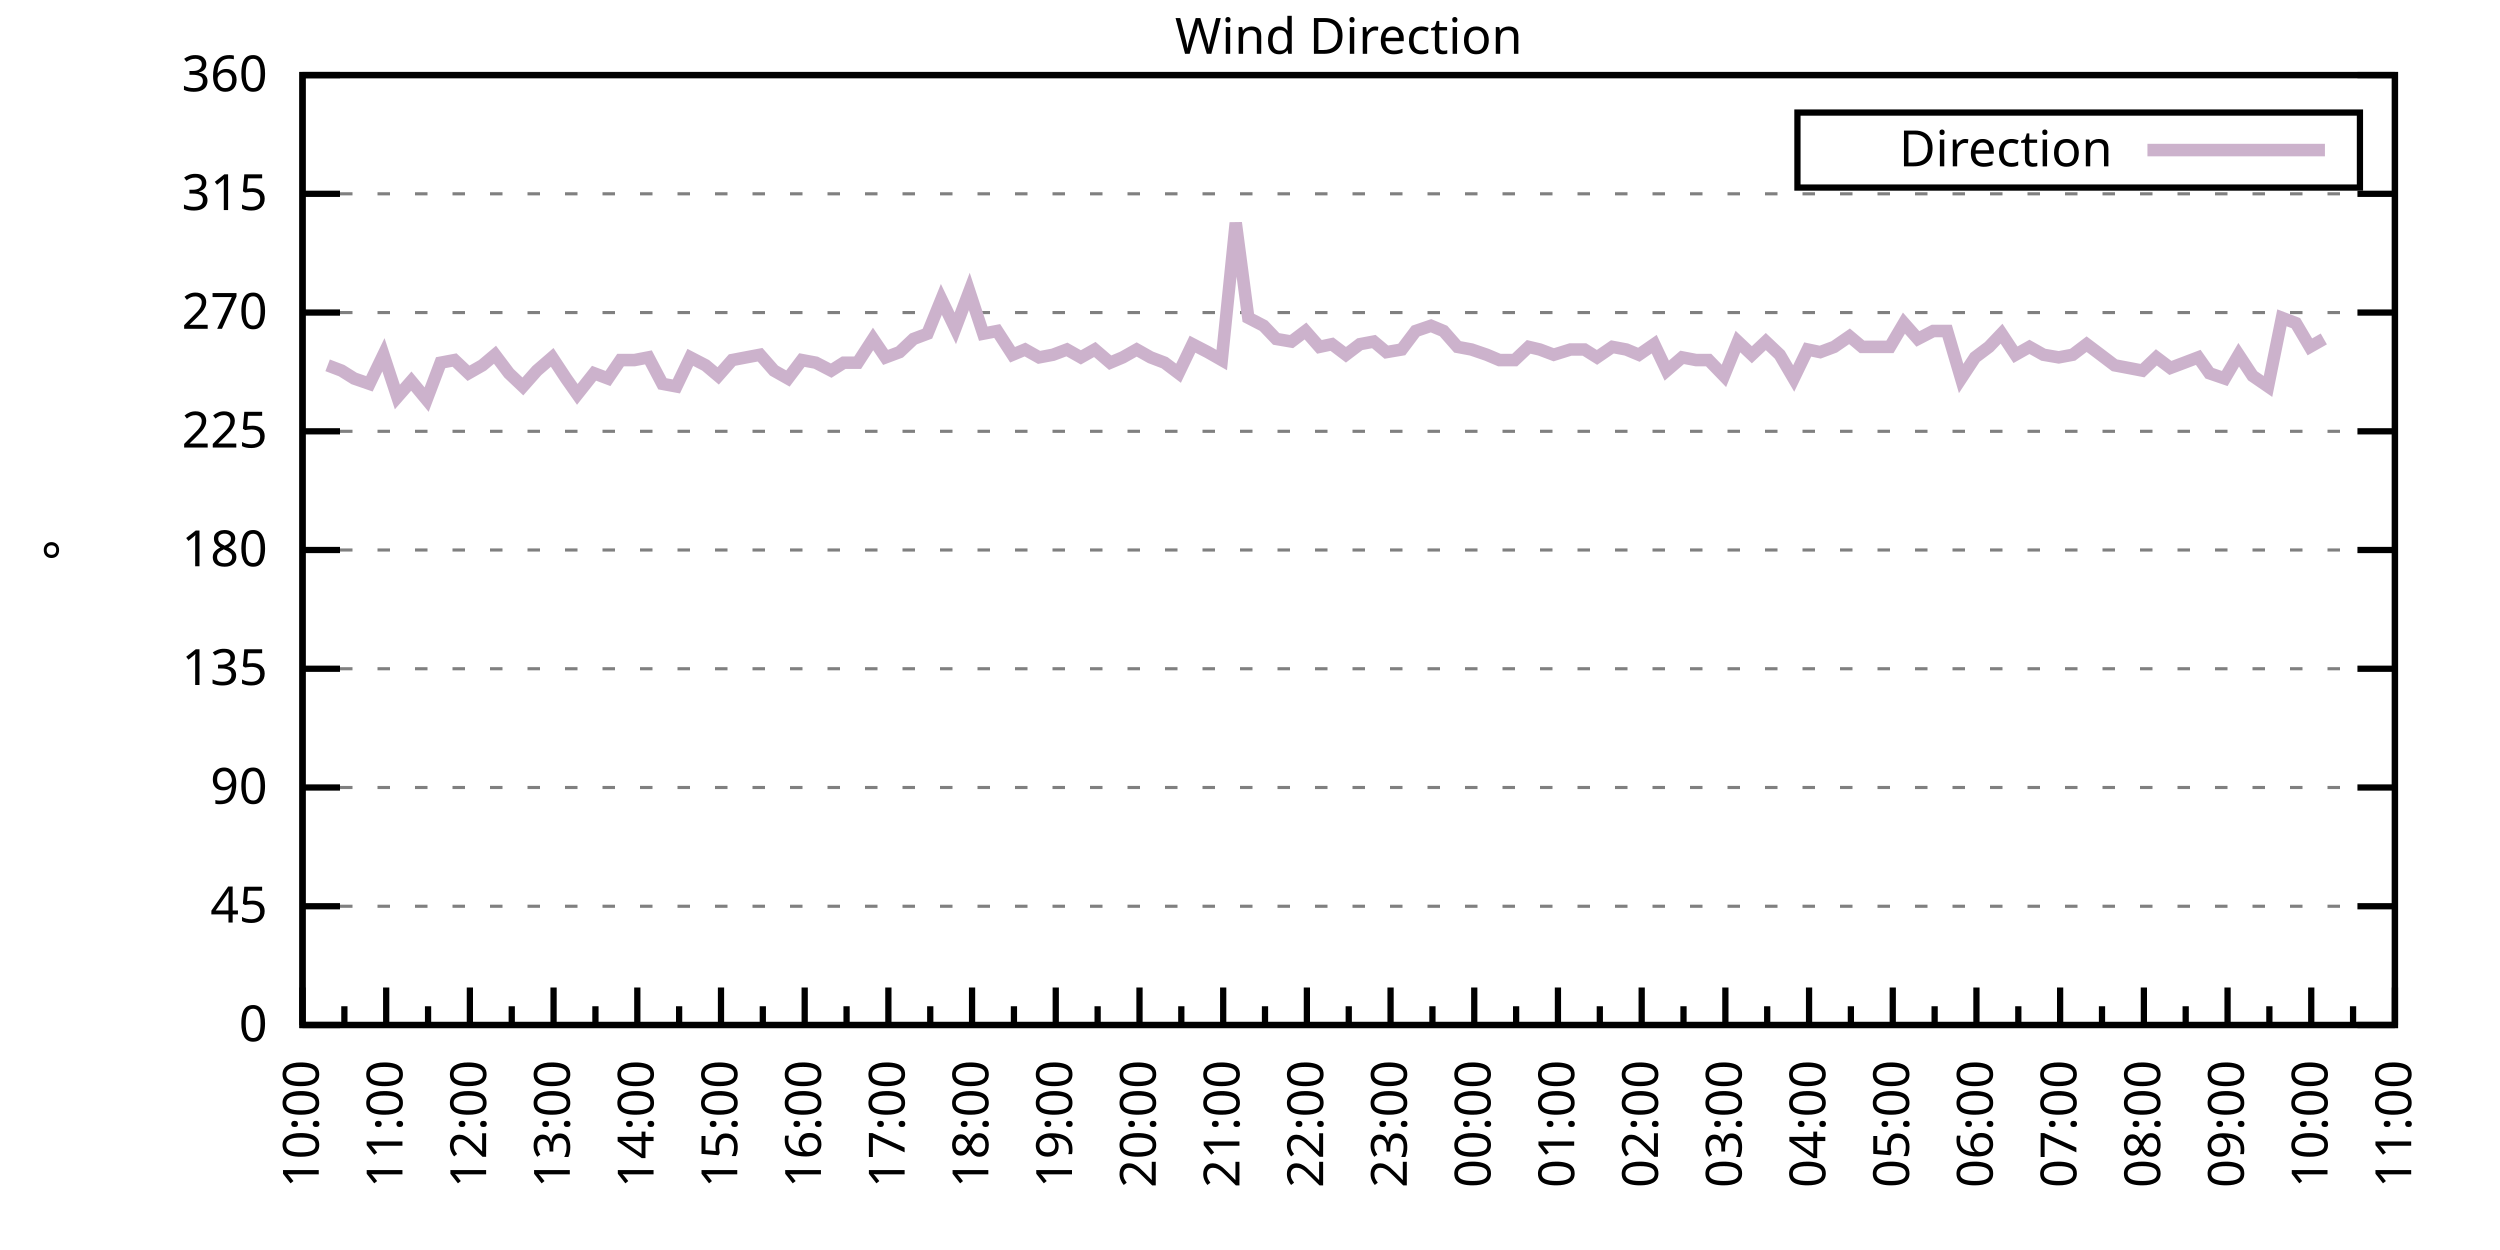
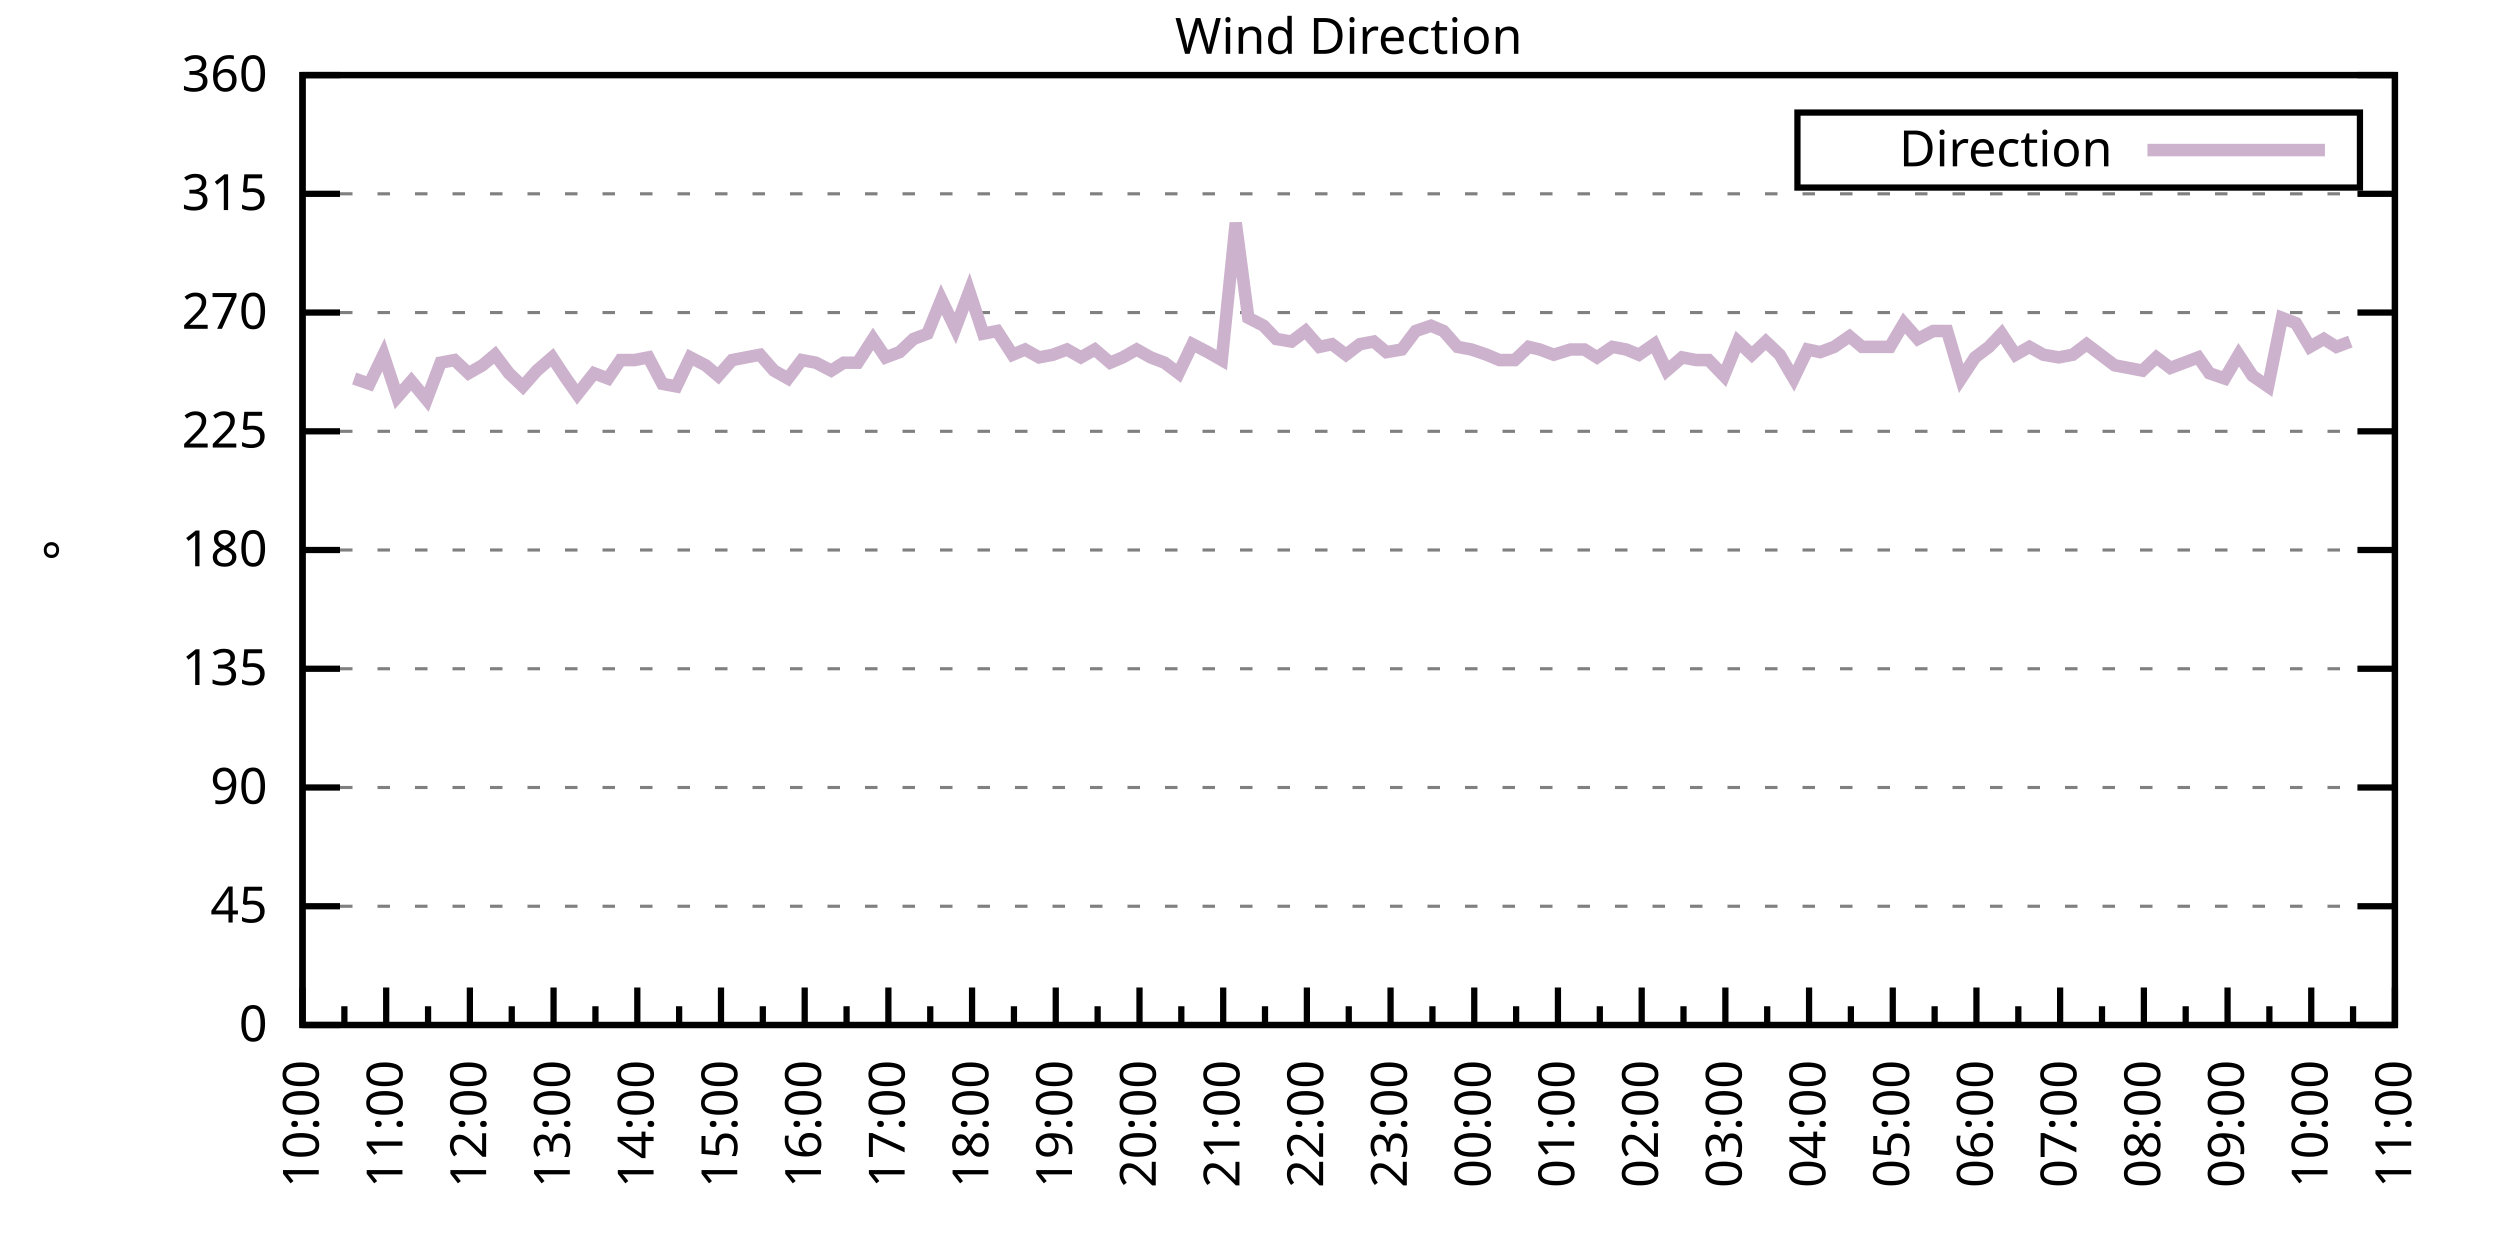
<svg xmlns="http://www.w3.org/2000/svg" xmlns:xlink="http://www.w3.org/1999/xlink" width="400" height="200" viewBox="0 0 400 200">
  <g id="gnuplot_canvas">
    <rect x="0" y="0" width="400" height="200" fill="none" />
    <defs>
      <circle id="gpDot" r="0.5" stroke-width="0.5" stroke="currentColor" />
      <path id="gpPt0" stroke-width="0.333" stroke="currentColor" d="M-1,0 h2 M0,-1 v2" />
      <path id="gpPt1" stroke-width="0.333" stroke="currentColor" d="M-1,-1 L1,1 M1,-1 L-1,1" />
      <path id="gpPt2" stroke-width="0.333" stroke="currentColor" d="M-1,0 L1,0 M0,-1 L0,1 M-1,-1 L1,1 M-1,1 L1,-1" />
      <rect id="gpPt3" stroke-width="0.333" stroke="currentColor" x="-1" y="-1" width="2" height="2" />
      <rect id="gpPt4" stroke-width="0.333" stroke="currentColor" fill="currentColor" x="-1" y="-1" width="2" height="2" />
      <circle id="gpPt5" stroke-width="0.333" stroke="currentColor" cx="0" cy="0" r="1" />
      <use xlink:href="#gpPt5" id="gpPt6" fill="currentColor" stroke="none" />
      <path id="gpPt7" stroke-width="0.333" stroke="currentColor" d="M0,-1.33 L-1.33,0.67 L1.33,0.67 z" />
      <use xlink:href="#gpPt7" id="gpPt8" fill="currentColor" stroke="none" />
      <use xlink:href="#gpPt7" id="gpPt9" stroke="currentColor" transform="rotate(180)" />
      <use xlink:href="#gpPt9" id="gpPt10" fill="currentColor" stroke="none" />
      <use xlink:href="#gpPt3" id="gpPt11" stroke="currentColor" transform="rotate(45)" />
      <use xlink:href="#gpPt11" id="gpPt12" fill="currentColor" stroke="none" />
      <path id="gpPt13" stroke-width="0.333" stroke="currentColor" d="M0,1.330 L1.265,0.411 L0.782,-1.067 L-0.782,-1.076 L-1.265,0.411 z" />
      <use xlink:href="#gpPt13" id="gpPt14" fill="currentColor" stroke="none" />
      <filter id="textbox" filterUnits="objectBoundingBox" x="0" y="0" height="1" width="1">
        <feFlood flood-color="white" flood-opacity="1" result="bgnd" />
        <feComposite in="SourceGraphic" in2="bgnd" operator="atop" />
      </filter>
      <filter id="greybox" filterUnits="objectBoundingBox" x="0" y="0" height="1" width="1">
        <feFlood flood-color="lightgrey" flood-opacity="1" result="grey" />
        <feComposite in="SourceGraphic" in2="grey" operator="atop" />
      </filter>
    </defs>
    <g fill="none" color="white" stroke="currentColor" stroke-width="1.00" stroke-linecap="butt" stroke-linejoin="miter">
</g>
    <g fill="none" color="black" stroke="currentColor" stroke-width="1.00" stroke-linecap="butt" stroke-linejoin="miter">
      <g stroke="none" shape-rendering="crispEdges">
        <polygon fill="rgb(255, 255, 255)" points="48.40,164.00 383.18,164.00 383.18,12.02 48.40,12.02 " />
      </g>
    </g>
    <g fill="none" color="black" stroke="currentColor" stroke-width="1.00" stroke-linecap="butt" stroke-linejoin="miter">
</g>
    <g fill="none" color="black" stroke="black" stroke-width="0.50" stroke-linecap="butt" stroke-linejoin="miter">
</g>
    <g fill="none" color="gray" stroke="currentColor" stroke-width="0.50" stroke-linecap="butt" stroke-linejoin="miter">
      <path stroke="gray" stroke-dasharray="2,4" class="gridline" d="M48.40,164.00 L383.19,164.00  " />
    </g>
    <g fill="none" color="gray" stroke="gray" stroke-width="1.00" stroke-linecap="butt" stroke-linejoin="miter">
</g>
    <g fill="none" color="black" stroke="currentColor" stroke-width="1.00" stroke-linecap="butt" stroke-linejoin="miter">
      <path stroke="black" d="M48.40,164.00 L54.40,164.00 M383.19,164.00 L377.19,164.00  " />
      <g transform="translate(42.80,166.60)" stroke="none" fill="black" font-family="Sans" font-size="8.00" text-anchor="end">
        <text>
          <tspan font-family="Sans"> 0</tspan>
        </text>
      </g>
    </g>
    <g fill="none" color="black" stroke="currentColor" stroke-width="1.00" stroke-linecap="butt" stroke-linejoin="miter">
</g>
    <g fill="none" color="black" stroke="black" stroke-width="0.50" stroke-linecap="butt" stroke-linejoin="miter">
</g>
    <g fill="none" color="gray" stroke="currentColor" stroke-width="0.50" stroke-linecap="butt" stroke-linejoin="miter">
      <path stroke="gray" stroke-dasharray="2,4" class="gridline" d="M48.40,145.00 L383.19,145.00  " />
    </g>
    <g fill="none" color="gray" stroke="gray" stroke-width="1.00" stroke-linecap="butt" stroke-linejoin="miter">
</g>
    <g fill="none" color="black" stroke="currentColor" stroke-width="1.00" stroke-linecap="butt" stroke-linejoin="miter">
      <path stroke="black" d="M48.40,145.00 L54.40,145.00 M383.19,145.00 L377.19,145.00  " />
      <g transform="translate(42.80,147.60)" stroke="none" fill="black" font-family="Sans" font-size="8.00" text-anchor="end">
        <text>
          <tspan font-family="Sans"> 45</tspan>
        </text>
      </g>
    </g>
    <g fill="none" color="black" stroke="currentColor" stroke-width="1.00" stroke-linecap="butt" stroke-linejoin="miter">
</g>
    <g fill="none" color="black" stroke="black" stroke-width="0.50" stroke-linecap="butt" stroke-linejoin="miter">
</g>
    <g fill="none" color="gray" stroke="currentColor" stroke-width="0.50" stroke-linecap="butt" stroke-linejoin="miter">
      <path stroke="gray" stroke-dasharray="2,4" class="gridline" d="M48.40,126.00 L383.19,126.00  " />
    </g>
    <g fill="none" color="gray" stroke="gray" stroke-width="1.00" stroke-linecap="butt" stroke-linejoin="miter">
</g>
    <g fill="none" color="black" stroke="currentColor" stroke-width="1.00" stroke-linecap="butt" stroke-linejoin="miter">
      <path stroke="black" d="M48.40,126.00 L54.40,126.00 M383.19,126.00 L377.19,126.00  " />
      <g transform="translate(42.80,128.60)" stroke="none" fill="black" font-family="Sans" font-size="8.00" text-anchor="end">
        <text>
          <tspan font-family="Sans"> 90</tspan>
        </text>
      </g>
    </g>
    <g fill="none" color="black" stroke="currentColor" stroke-width="1.00" stroke-linecap="butt" stroke-linejoin="miter">
</g>
    <g fill="none" color="black" stroke="black" stroke-width="0.50" stroke-linecap="butt" stroke-linejoin="miter">
</g>
    <g fill="none" color="gray" stroke="currentColor" stroke-width="0.50" stroke-linecap="butt" stroke-linejoin="miter">
      <path stroke="gray" stroke-dasharray="2,4" class="gridline" d="M48.40,107.00 L383.19,107.00  " />
    </g>
    <g fill="none" color="gray" stroke="gray" stroke-width="1.00" stroke-linecap="butt" stroke-linejoin="miter">
</g>
    <g fill="none" color="black" stroke="currentColor" stroke-width="1.00" stroke-linecap="butt" stroke-linejoin="miter">
      <path stroke="black" d="M48.40,107.00 L54.40,107.00 M383.19,107.00 L377.19,107.00  " />
      <g transform="translate(42.80,109.60)" stroke="none" fill="black" font-family="Sans" font-size="8.00" text-anchor="end">
        <text>
          <tspan font-family="Sans"> 135</tspan>
        </text>
      </g>
    </g>
    <g fill="none" color="black" stroke="currentColor" stroke-width="1.00" stroke-linecap="butt" stroke-linejoin="miter">
</g>
    <g fill="none" color="black" stroke="black" stroke-width="0.50" stroke-linecap="butt" stroke-linejoin="miter">
</g>
    <g fill="none" color="gray" stroke="currentColor" stroke-width="0.50" stroke-linecap="butt" stroke-linejoin="miter">
      <path stroke="gray" stroke-dasharray="2,4" class="gridline" d="M48.40,88.00 L383.19,88.00  " />
    </g>
    <g fill="none" color="gray" stroke="gray" stroke-width="1.00" stroke-linecap="butt" stroke-linejoin="miter">
</g>
    <g fill="none" color="black" stroke="currentColor" stroke-width="1.00" stroke-linecap="butt" stroke-linejoin="miter">
      <path stroke="black" d="M48.40,88.00 L54.40,88.00 M383.19,88.00 L377.19,88.00  " />
      <g transform="translate(42.80,90.60)" stroke="none" fill="black" font-family="Sans" font-size="8.00" text-anchor="end">
        <text>
          <tspan font-family="Sans"> 180</tspan>
        </text>
      </g>
    </g>
    <g fill="none" color="black" stroke="currentColor" stroke-width="1.00" stroke-linecap="butt" stroke-linejoin="miter">
</g>
    <g fill="none" color="black" stroke="black" stroke-width="0.50" stroke-linecap="butt" stroke-linejoin="miter">
</g>
    <g fill="none" color="gray" stroke="currentColor" stroke-width="0.50" stroke-linecap="butt" stroke-linejoin="miter">
      <path stroke="gray" stroke-dasharray="2,4" class="gridline" d="M48.40,69.01 L383.19,69.01  " />
    </g>
    <g fill="none" color="gray" stroke="gray" stroke-width="1.00" stroke-linecap="butt" stroke-linejoin="miter">
</g>
    <g fill="none" color="black" stroke="currentColor" stroke-width="1.00" stroke-linecap="butt" stroke-linejoin="miter">
      <path stroke="black" d="M48.40,69.01 L54.40,69.01 M383.19,69.01 L377.19,69.01  " />
      <g transform="translate(42.80,71.61)" stroke="none" fill="black" font-family="Sans" font-size="8.00" text-anchor="end">
        <text>
          <tspan font-family="Sans"> 225</tspan>
        </text>
      </g>
    </g>
    <g fill="none" color="black" stroke="currentColor" stroke-width="1.00" stroke-linecap="butt" stroke-linejoin="miter">
</g>
    <g fill="none" color="black" stroke="black" stroke-width="0.50" stroke-linecap="butt" stroke-linejoin="miter">
</g>
    <g fill="none" color="gray" stroke="currentColor" stroke-width="0.50" stroke-linecap="butt" stroke-linejoin="miter">
      <path stroke="gray" stroke-dasharray="2,4" class="gridline" d="M48.40,50.01 L383.19,50.01  " />
    </g>
    <g fill="none" color="gray" stroke="gray" stroke-width="1.00" stroke-linecap="butt" stroke-linejoin="miter">
</g>
    <g fill="none" color="black" stroke="currentColor" stroke-width="1.00" stroke-linecap="butt" stroke-linejoin="miter">
      <path stroke="black" d="M48.40,50.01 L54.40,50.01 M383.19,50.01 L377.19,50.01  " />
      <g transform="translate(42.80,52.61)" stroke="none" fill="black" font-family="Sans" font-size="8.00" text-anchor="end">
        <text>
          <tspan font-family="Sans"> 270</tspan>
        </text>
      </g>
    </g>
    <g fill="none" color="black" stroke="currentColor" stroke-width="1.00" stroke-linecap="butt" stroke-linejoin="miter">
</g>
    <g fill="none" color="black" stroke="black" stroke-width="0.50" stroke-linecap="butt" stroke-linejoin="miter">
</g>
    <g fill="none" color="gray" stroke="currentColor" stroke-width="0.50" stroke-linecap="butt" stroke-linejoin="miter">
      <path stroke="gray" stroke-dasharray="2,4" class="gridline" d="M48.40,31.01 L383.19,31.01  " />
    </g>
    <g fill="none" color="gray" stroke="gray" stroke-width="1.00" stroke-linecap="butt" stroke-linejoin="miter">
</g>
    <g fill="none" color="black" stroke="currentColor" stroke-width="1.00" stroke-linecap="butt" stroke-linejoin="miter">
      <path stroke="black" d="M48.40,31.01 L54.40,31.01 M383.19,31.01 L377.19,31.01  " />
      <g transform="translate(42.80,33.61)" stroke="none" fill="black" font-family="Sans" font-size="8.00" text-anchor="end">
        <text>
          <tspan font-family="Sans"> 315</tspan>
        </text>
      </g>
    </g>
    <g fill="none" color="black" stroke="currentColor" stroke-width="1.00" stroke-linecap="butt" stroke-linejoin="miter">
</g>
    <g fill="none" color="black" stroke="black" stroke-width="0.50" stroke-linecap="butt" stroke-linejoin="miter">
</g>
    <g fill="none" color="gray" stroke="currentColor" stroke-width="0.50" stroke-linecap="butt" stroke-linejoin="miter">
      <path stroke="gray" stroke-dasharray="2,4" class="gridline" d="M48.40,12.01 L383.19,12.01  " />
    </g>
    <g fill="none" color="gray" stroke="gray" stroke-width="1.00" stroke-linecap="butt" stroke-linejoin="miter">
</g>
    <g fill="none" color="black" stroke="currentColor" stroke-width="1.00" stroke-linecap="butt" stroke-linejoin="miter">
      <path stroke="black" d="M48.40,12.01 L54.40,12.01 M383.19,12.01 L377.19,12.01  " />
      <g transform="translate(42.80,14.61)" stroke="none" fill="black" font-family="Sans" font-size="8.00" text-anchor="end">
        <text>
          <tspan font-family="Sans"> 360</tspan>
        </text>
      </g>
    </g>
    <g fill="none" color="black" stroke="currentColor" stroke-width="1.00" stroke-linecap="butt" stroke-linejoin="miter">
      <path stroke="black" d="M48.40,164.00 L48.40,158.00  " />
      <g transform="translate(51.00,169.60) rotate(270)" stroke="none" fill="black" font-family="Sans" font-size="8.00" text-anchor="end">
        <text>
          <tspan font-family="Sans">10:00</tspan>
        </text>
      </g>
    </g>
    <g fill="none" color="black" stroke="currentColor" stroke-width="1.00" stroke-linecap="butt" stroke-linejoin="miter">
      <path stroke="black" d="M55.10,164.00 L55.10,161.00 M61.79,164.00 L61.79,158.00  " />
      <g transform="translate(64.39,169.60) rotate(270)" stroke="none" fill="black" font-family="Sans" font-size="8.00" text-anchor="end">
        <text>
          <tspan font-family="Sans">11:00</tspan>
        </text>
      </g>
    </g>
    <g fill="none" color="black" stroke="currentColor" stroke-width="1.00" stroke-linecap="butt" stroke-linejoin="miter">
      <path stroke="black" d="M68.49,164.00 L68.49,161.00 M75.18,164.00 L75.18,158.00  " />
      <g transform="translate(77.78,169.60) rotate(270)" stroke="none" fill="black" font-family="Sans" font-size="8.00" text-anchor="end">
        <text>
          <tspan font-family="Sans">12:00</tspan>
        </text>
      </g>
    </g>
    <g fill="none" color="black" stroke="currentColor" stroke-width="1.00" stroke-linecap="butt" stroke-linejoin="miter">
      <path stroke="black" d="M81.88,164.00 L81.88,161.00 M88.57,164.00 L88.57,158.00  " />
      <g transform="translate(91.17,169.60) rotate(270)" stroke="none" fill="black" font-family="Sans" font-size="8.00" text-anchor="end">
        <text>
          <tspan font-family="Sans">13:00</tspan>
        </text>
      </g>
    </g>
    <g fill="none" color="black" stroke="currentColor" stroke-width="1.00" stroke-linecap="butt" stroke-linejoin="miter">
      <path stroke="black" d="M95.27,164.00 L95.27,161.00 M101.97,164.00 L101.97,158.00  " />
      <g transform="translate(104.57,169.60) rotate(270)" stroke="none" fill="black" font-family="Sans" font-size="8.00" text-anchor="end">
        <text>
          <tspan font-family="Sans">14:00</tspan>
        </text>
      </g>
    </g>
    <g fill="none" color="black" stroke="currentColor" stroke-width="1.00" stroke-linecap="butt" stroke-linejoin="miter">
      <path stroke="black" d="M108.66,164.00 L108.66,161.00 M115.36,164.00 L115.36,158.00  " />
      <g transform="translate(117.96,169.60) rotate(270)" stroke="none" fill="black" font-family="Sans" font-size="8.00" text-anchor="end">
        <text>
          <tspan font-family="Sans">15:00</tspan>
        </text>
      </g>
    </g>
    <g fill="none" color="black" stroke="currentColor" stroke-width="1.00" stroke-linecap="butt" stroke-linejoin="miter">
      <path stroke="black" d="M122.05,164.00 L122.05,161.00 M128.75,164.00 L128.75,158.00  " />
      <g transform="translate(131.35,169.60) rotate(270)" stroke="none" fill="black" font-family="Sans" font-size="8.00" text-anchor="end">
        <text>
          <tspan font-family="Sans">16:00</tspan>
        </text>
      </g>
    </g>
    <g fill="none" color="black" stroke="currentColor" stroke-width="1.00" stroke-linecap="butt" stroke-linejoin="miter">
      <path stroke="black" d="M135.45,164.00 L135.45,161.00 M142.14,164.00 L142.14,158.00  " />
      <g transform="translate(144.74,169.60) rotate(270)" stroke="none" fill="black" font-family="Sans" font-size="8.00" text-anchor="end">
        <text>
          <tspan font-family="Sans">17:00</tspan>
        </text>
      </g>
    </g>
    <g fill="none" color="black" stroke="currentColor" stroke-width="1.00" stroke-linecap="butt" stroke-linejoin="miter">
      <path stroke="black" d="M148.84,164.00 L148.84,161.00 M155.53,164.00 L155.53,158.00  " />
      <g transform="translate(158.13,169.60) rotate(270)" stroke="none" fill="black" font-family="Sans" font-size="8.00" text-anchor="end">
        <text>
          <tspan font-family="Sans">18:00</tspan>
        </text>
      </g>
    </g>
    <g fill="none" color="black" stroke="currentColor" stroke-width="1.00" stroke-linecap="butt" stroke-linejoin="miter">
      <path stroke="black" d="M162.23,164.00 L162.23,161.00 M168.92,164.00 L168.92,158.00  " />
      <g transform="translate(171.52,169.60) rotate(270)" stroke="none" fill="black" font-family="Sans" font-size="8.00" text-anchor="end">
        <text>
          <tspan font-family="Sans">19:00</tspan>
        </text>
      </g>
    </g>
    <g fill="none" color="black" stroke="currentColor" stroke-width="1.00" stroke-linecap="butt" stroke-linejoin="miter">
      <path stroke="black" d="M175.62,164.00 L175.62,161.00 M182.32,164.00 L182.32,158.00  " />
      <g transform="translate(184.92,169.60) rotate(270)" stroke="none" fill="black" font-family="Sans" font-size="8.00" text-anchor="end">
        <text>
          <tspan font-family="Sans">20:00</tspan>
        </text>
      </g>
    </g>
    <g fill="none" color="black" stroke="currentColor" stroke-width="1.00" stroke-linecap="butt" stroke-linejoin="miter">
      <path stroke="black" d="M189.01,164.00 L189.01,161.00 M195.71,164.00 L195.71,158.00  " />
      <g transform="translate(198.31,169.60) rotate(270)" stroke="none" fill="black" font-family="Sans" font-size="8.00" text-anchor="end">
        <text>
          <tspan font-family="Sans">21:00</tspan>
        </text>
      </g>
    </g>
    <g fill="none" color="black" stroke="currentColor" stroke-width="1.00" stroke-linecap="butt" stroke-linejoin="miter">
      <path stroke="black" d="M202.40,164.00 L202.40,161.00 M209.10,164.00 L209.10,158.00  " />
      <g transform="translate(211.70,169.60) rotate(270)" stroke="none" fill="black" font-family="Sans" font-size="8.00" text-anchor="end">
        <text>
          <tspan font-family="Sans">22:00</tspan>
        </text>
      </g>
    </g>
    <g fill="none" color="black" stroke="currentColor" stroke-width="1.00" stroke-linecap="butt" stroke-linejoin="miter">
      <path stroke="black" d="M215.80,164.00 L215.80,161.00 M222.49,164.00 L222.49,158.00  " />
      <g transform="translate(225.09,169.60) rotate(270)" stroke="none" fill="black" font-family="Sans" font-size="8.00" text-anchor="end">
        <text>
          <tspan font-family="Sans">23:00</tspan>
        </text>
      </g>
    </g>
    <g fill="none" color="black" stroke="currentColor" stroke-width="1.00" stroke-linecap="butt" stroke-linejoin="miter">
      <path stroke="black" d="M229.19,164.00 L229.19,161.00 M235.88,164.00 L235.88,158.00  " />
      <g transform="translate(238.48,169.60) rotate(270)" stroke="none" fill="black" font-family="Sans" font-size="8.00" text-anchor="end">
        <text>
          <tspan font-family="Sans">00:00</tspan>
        </text>
      </g>
    </g>
    <g fill="none" color="black" stroke="currentColor" stroke-width="1.00" stroke-linecap="butt" stroke-linejoin="miter">
      <path stroke="black" d="M242.58,164.00 L242.58,161.00 M249.27,164.00 L249.27,158.00  " />
      <g transform="translate(251.87,169.60) rotate(270)" stroke="none" fill="black" font-family="Sans" font-size="8.00" text-anchor="end">
        <text>
          <tspan font-family="Sans">01:00</tspan>
        </text>
      </g>
    </g>
    <g fill="none" color="black" stroke="currentColor" stroke-width="1.00" stroke-linecap="butt" stroke-linejoin="miter">
      <path stroke="black" d="M255.97,164.00 L255.97,161.00 M262.67,164.00 L262.67,158.00  " />
      <g transform="translate(265.27,169.60) rotate(270)" stroke="none" fill="black" font-family="Sans" font-size="8.00" text-anchor="end">
        <text>
          <tspan font-family="Sans">02:00</tspan>
        </text>
      </g>
    </g>
    <g fill="none" color="black" stroke="currentColor" stroke-width="1.00" stroke-linecap="butt" stroke-linejoin="miter">
      <path stroke="black" d="M269.36,164.00 L269.36,161.00 M276.06,164.00 L276.06,158.00  " />
      <g transform="translate(278.66,169.60) rotate(270)" stroke="none" fill="black" font-family="Sans" font-size="8.00" text-anchor="end">
        <text>
          <tspan font-family="Sans">03:00</tspan>
        </text>
      </g>
    </g>
    <g fill="none" color="black" stroke="currentColor" stroke-width="1.00" stroke-linecap="butt" stroke-linejoin="miter">
      <path stroke="black" d="M282.75,164.00 L282.75,161.00 M289.45,164.00 L289.45,158.00  " />
      <g transform="translate(292.05,169.60) rotate(270)" stroke="none" fill="black" font-family="Sans" font-size="8.00" text-anchor="end">
        <text>
          <tspan font-family="Sans">04:00</tspan>
        </text>
      </g>
    </g>
    <g fill="none" color="black" stroke="currentColor" stroke-width="1.00" stroke-linecap="butt" stroke-linejoin="miter">
      <path stroke="black" d="M296.14,164.00 L296.14,161.00 M302.84,164.00 L302.84,158.00  " />
      <g transform="translate(305.44,169.60) rotate(270)" stroke="none" fill="black" font-family="Sans" font-size="8.00" text-anchor="end">
        <text>
          <tspan font-family="Sans">05:00</tspan>
        </text>
      </g>
    </g>
    <g fill="none" color="black" stroke="currentColor" stroke-width="1.00" stroke-linecap="butt" stroke-linejoin="miter">
      <path stroke="black" d="M309.54,164.00 L309.54,161.00 M316.23,164.00 L316.23,158.00  " />
      <g transform="translate(318.83,169.60) rotate(270)" stroke="none" fill="black" font-family="Sans" font-size="8.00" text-anchor="end">
        <text>
          <tspan font-family="Sans">06:00</tspan>
        </text>
      </g>
    </g>
    <g fill="none" color="black" stroke="currentColor" stroke-width="1.00" stroke-linecap="butt" stroke-linejoin="miter">
      <path stroke="black" d="M322.93,164.00 L322.93,161.00 M329.62,164.00 L329.62,158.00  " />
      <g transform="translate(332.22,169.60) rotate(270)" stroke="none" fill="black" font-family="Sans" font-size="8.00" text-anchor="end">
        <text>
          <tspan font-family="Sans">07:00</tspan>
        </text>
      </g>
    </g>
    <g fill="none" color="black" stroke="currentColor" stroke-width="1.00" stroke-linecap="butt" stroke-linejoin="miter">
      <path stroke="black" d="M336.32,164.00 L336.32,161.00 M343.02,164.00 L343.02,158.00  " />
      <g transform="translate(345.62,169.60) rotate(270)" stroke="none" fill="black" font-family="Sans" font-size="8.00" text-anchor="end">
        <text>
          <tspan font-family="Sans">08:00</tspan>
        </text>
      </g>
    </g>
    <g fill="none" color="black" stroke="currentColor" stroke-width="1.00" stroke-linecap="butt" stroke-linejoin="miter">
      <path stroke="black" d="M349.71,164.00 L349.71,161.00 M356.41,164.00 L356.41,158.00  " />
      <g transform="translate(359.01,169.60) rotate(270)" stroke="none" fill="black" font-family="Sans" font-size="8.00" text-anchor="end">
        <text>
          <tspan font-family="Sans">09:00</tspan>
        </text>
      </g>
    </g>
    <g fill="none" color="black" stroke="currentColor" stroke-width="1.00" stroke-linecap="butt" stroke-linejoin="miter">
      <path stroke="black" d="M363.10,164.00 L363.10,161.00 M369.80,164.00 L369.80,158.00  " />
      <g transform="translate(372.40,169.60) rotate(270)" stroke="none" fill="black" font-family="Sans" font-size="8.00" text-anchor="end">
        <text>
          <tspan font-family="Sans">10:00</tspan>
        </text>
      </g>
    </g>
    <g fill="none" color="black" stroke="currentColor" stroke-width="1.00" stroke-linecap="butt" stroke-linejoin="miter">
      <path stroke="black" d="M376.49,164.00 L376.49,161.00 M383.19,164.00 L383.19,158.00  " />
      <g transform="translate(385.79,169.60) rotate(270)" stroke="none" fill="black" font-family="Sans" font-size="8.00" text-anchor="end">
        <text>
          <tspan font-family="Sans">11:00</tspan>
        </text>
      </g>
    </g>
    <g fill="none" color="black" stroke="currentColor" stroke-width="1.00" stroke-linecap="butt" stroke-linejoin="miter">
</g>
    <g fill="none" color="black" stroke="currentColor" stroke-width="1.00" stroke-linecap="butt" stroke-linejoin="miter">
      <path stroke="black" d="M48.40,12.01 L48.40,164.00 L383.19,164.00 L383.19,12.01 L48.40,12.01 Z  " />
    </g>
    <g fill="none" color="black" stroke="currentColor" stroke-width="1.00" stroke-linecap="butt" stroke-linejoin="miter">
      <g transform="translate(12.80,88.01) rotate(270)" stroke="none" fill="black" font-family="Sans" font-size="8.00" text-anchor="middle">
        <text>
          <tspan font-family="Sans">°</tspan>
        </text>
      </g>
    </g>
    <g fill="none" color="black" stroke="currentColor" stroke-width="1.00" stroke-linecap="butt" stroke-linejoin="miter">
</g>
    <g fill="none" color="black" stroke="currentColor" stroke-width="1.00" stroke-linecap="butt" stroke-linejoin="miter">
      <path stroke="black" d="M287.59,30.01 L287.59,18.01 L377.59,18.01 L377.59,30.01 L287.59,30.01 Z  " />
    </g>
    <g id="Wind_direction_plot_1">
      <g fill="none" color="white" stroke="black" stroke-width="2.00" stroke-linecap="butt" stroke-linejoin="miter">
</g>
      <g fill="none" color="black" stroke="currentColor" stroke-width="2.00" stroke-linecap="butt" stroke-linejoin="miter">
        <g transform="translate(337.99,26.61)" stroke="none" fill="black" font-family="Sans" font-size="8.00" text-anchor="end">
          <text>
            <tspan font-family="Sans">Direction</tspan>
          </text>
        </g>
      </g>
      <g fill="none" color="black" stroke="currentColor" stroke-width="2.00" stroke-linecap="butt" stroke-linejoin="miter">
-         <path stroke="rgb(204, 178, 204)" d="M343.59,24.01 L371.99,24.01 M52.42,58.45 L54.65,59.30 L56.66,60.56 L59.11,61.41 L61.35,56.76 L63.58,63.52   L65.81,60.98 L68.26,63.94 L70.50,58.03 L72.73,57.61 L74.96,59.72 L77.19,58.45 L79.20,56.76 L81.43,59.72   L83.66,61.83 L85.90,59.30 L88.35,57.18 L90.58,60.56 L92.37,63.10 L95.05,59.72 L97.28,60.56 L99.29,57.61   L101.52,57.61 L103.75,57.18 L105.98,61.41 L108.22,61.83 L110.45,57.18 L112.90,58.45 L114.91,60.14 L117.14,57.61   L119.38,57.18 L121.61,56.76 L123.84,59.30 L126.07,60.56 L128.30,57.61 L130.54,58.03 L132.99,59.30 L135.00,58.03   L137.23,58.03 L139.69,54.23 L141.69,57.18 L143.93,56.34 L146.16,54.23 L148.39,53.39 L150.62,47.90 L152.85,52.54   L155.09,46.63 L157.32,53.39 L159.55,52.96 L162.01,56.76 L164.01,55.92 L166.25,57.18 L168.48,56.76 L170.71,55.92   L172.94,57.18 L175.17,55.92 L177.63,58.03 L179.64,57.18 L181.87,55.92 L184.10,57.18 L186.33,58.03 L188.57,59.72   L190.80,55.07 L193.25,56.34 L195.48,57.61 L197.72,35.65 L199.73,50.85 L202.18,52.12 L204.19,54.23 L206.64,54.65   L208.88,52.96 L211.11,55.50 L213.12,55.07 L215.35,56.76 L217.58,55.07 L219.81,54.65 L221.82,56.34 L224.28,55.92   L226.51,52.96 L228.96,52.12 L230.97,52.96 L233.20,55.50 L235.44,55.92 L237.89,56.76 L239.90,57.61 L242.36,57.61   L244.59,55.50 L246.37,55.92 L248.60,56.76 L251.28,55.92 L253.51,55.92 L255.52,57.18 L257.98,55.50 L260.21,55.92   L262.22,56.76 L264.67,55.07 L266.68,59.30 L269.14,57.18 L271.37,57.61 L273.38,57.61 L275.83,60.14 L278.07,54.65   L280.30,56.76 L282.53,54.65 L284.76,56.76 L286.99,60.56 L289.23,55.92 L291.23,56.34 L293.47,55.50 L295.92,53.81   L297.93,55.50 L300.16,55.50 L302.39,55.50 L304.63,51.70 L306.86,54.23 L309.31,52.96 L311.54,52.96 L313.78,60.56   L316.01,57.18 L318.24,55.50 L320.25,53.39 L322.48,56.76 L324.71,55.50 L326.95,56.76 L329.40,57.18 L331.63,56.76   L333.86,55.07 L336.10,56.76 L338.33,58.45 L340.56,58.87 L342.79,59.30 L345.02,57.18 L347.26,58.87 L349.49,58.03   L351.72,57.18 L353.51,59.72 L355.96,60.56 L358.19,56.76 L360.42,60.14 L362.88,61.83 L365.11,50.85 L367.34,51.70   L369.58,55.50 L371.81,54.23  " />
+         <path stroke="rgb(204, 178, 204)" d="M343.59,24.01 L371.99,24.01 M56.66,60.56 L59.11,61.41 L61.35,56.76 L63.58,63.52 L65.81,60.98 L68.26,63.94   L70.50,58.03 L72.73,57.61 L74.96,59.72 L77.19,58.45 L79.20,56.76 L81.43,59.72 L83.66,61.83 L85.90,59.30   L88.35,57.18 L90.58,60.56 L92.37,63.10 L95.05,59.72 L97.28,60.56 L99.29,57.61 L101.52,57.61 L103.75,57.18   L105.98,61.41 L108.22,61.83 L110.45,57.18 L112.90,58.45 L114.91,60.14 L117.14,57.61 L119.38,57.18 L121.61,56.76   L123.84,59.30 L126.07,60.56 L128.30,57.61 L130.54,58.03 L132.99,59.30 L135.00,58.03 L137.23,58.03 L139.69,54.23   L141.69,57.18 L143.93,56.34 L146.16,54.23 L148.39,53.39 L150.62,47.90 L152.85,52.54 L155.09,46.63 L157.32,53.39   L159.55,52.96 L162.01,56.76 L164.01,55.92 L166.25,57.18 L168.48,56.76 L170.71,55.92 L172.94,57.18 L175.17,55.92   L177.63,58.03 L179.64,57.18 L181.87,55.92 L184.10,57.18 L186.33,58.03 L188.57,59.72 L190.80,55.07 L193.25,56.34   L195.48,57.61 L197.72,35.65 L199.73,50.85 L202.18,52.12 L204.19,54.23 L206.64,54.65 L208.88,52.96 L211.11,55.50   L213.12,55.07 L215.35,56.76 L217.58,55.07 L219.81,54.65 L221.82,56.34 L224.28,55.92 L226.51,52.96 L228.96,52.12   L230.97,52.96 L233.20,55.50 L235.44,55.92 L237.89,56.76 L239.90,57.61 L242.36,57.61 L244.59,55.50 L246.37,55.92   L248.60,56.76 L251.28,55.92 L253.51,55.92 L255.52,57.18 L257.98,55.50 L260.21,55.92 L262.22,56.76 L264.67,55.07   L266.68,59.30 L269.14,57.18 L271.37,57.61 L273.38,57.61 L275.83,60.14 L278.07,54.65 L280.30,56.76 L282.53,54.65   L284.76,56.76 L286.99,60.56 L289.23,55.92 L291.23,56.34 L293.47,55.50 L295.92,53.81 L297.93,55.50 L300.16,55.50   L302.39,55.50 L304.63,51.70 L306.86,54.23 L309.31,52.96 L311.54,52.96 L313.78,60.56 L316.01,57.18 L318.24,55.50   L320.25,53.39 L322.48,56.76 L324.71,55.50 L326.95,56.76 L329.40,57.18 L331.63,56.76 L333.86,55.07 L336.10,56.76   L338.33,58.45 L340.56,58.87 L342.79,59.30 L345.02,57.18 L347.26,58.87 L349.49,58.03 L351.72,57.18 L353.51,59.72   L355.96,60.56 L358.19,56.76 L360.42,60.14 L362.88,61.83 L365.11,50.85 L367.34,51.70 L369.58,55.50 L371.81,54.23   L373.82,55.50 L376.05,54.65  " />
      </g>
    </g>
    <g fill="none" color="black" stroke="currentColor" stroke-width="2.00" stroke-linecap="butt" stroke-linejoin="miter">
</g>
    <g fill="none" color="black" stroke="black" stroke-width="1.00" stroke-linecap="butt" stroke-linejoin="miter">
</g>
    <g fill="none" color="black" stroke="currentColor" stroke-width="1.00" stroke-linecap="butt" stroke-linejoin="miter">
      <path stroke="black" d="M48.40,12.01 L48.40,164.00 L383.19,164.00 L383.19,12.01 L48.40,12.01 Z  " />
    </g>
    <g fill="none" color="black" stroke="currentColor" stroke-width="1.00" stroke-linecap="butt" stroke-linejoin="miter">
      <g transform="translate(215.79,8.61)" stroke="none" fill="black" font-family="Sans" font-size="8.00" text-anchor="middle">
        <text>
          <tspan font-family="Sans">Wind Direction</tspan>
        </text>
      </g>
    </g>
    <g fill="none" color="black" stroke="currentColor" stroke-width="1.00" stroke-linecap="butt" stroke-linejoin="miter">
</g>
  </g>
</svg>
